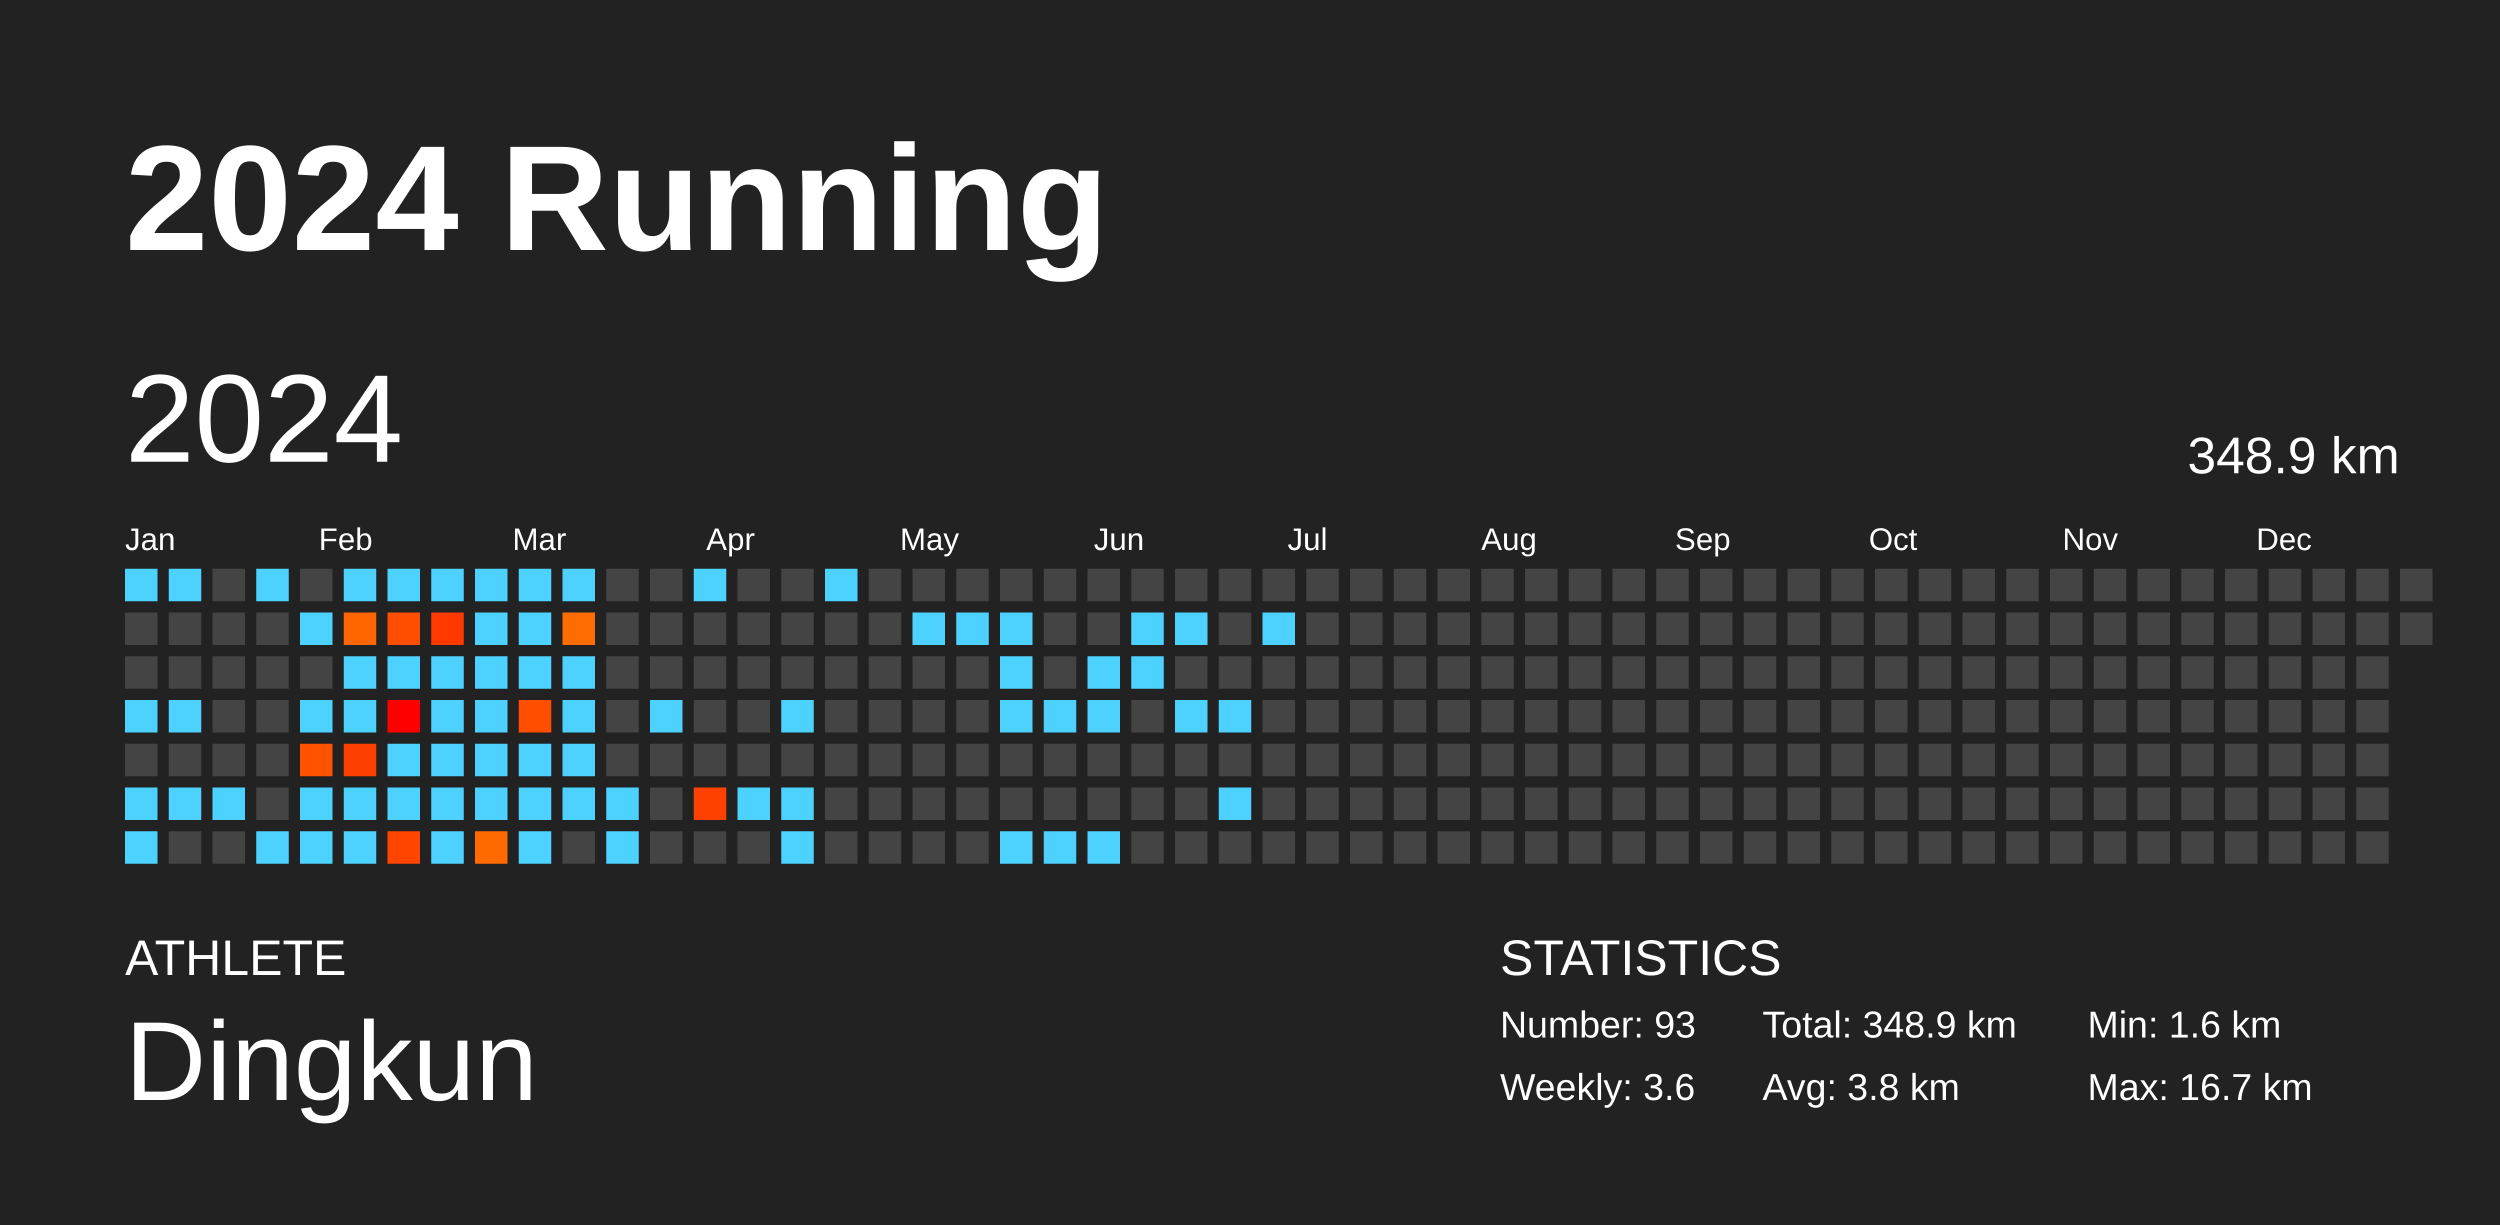
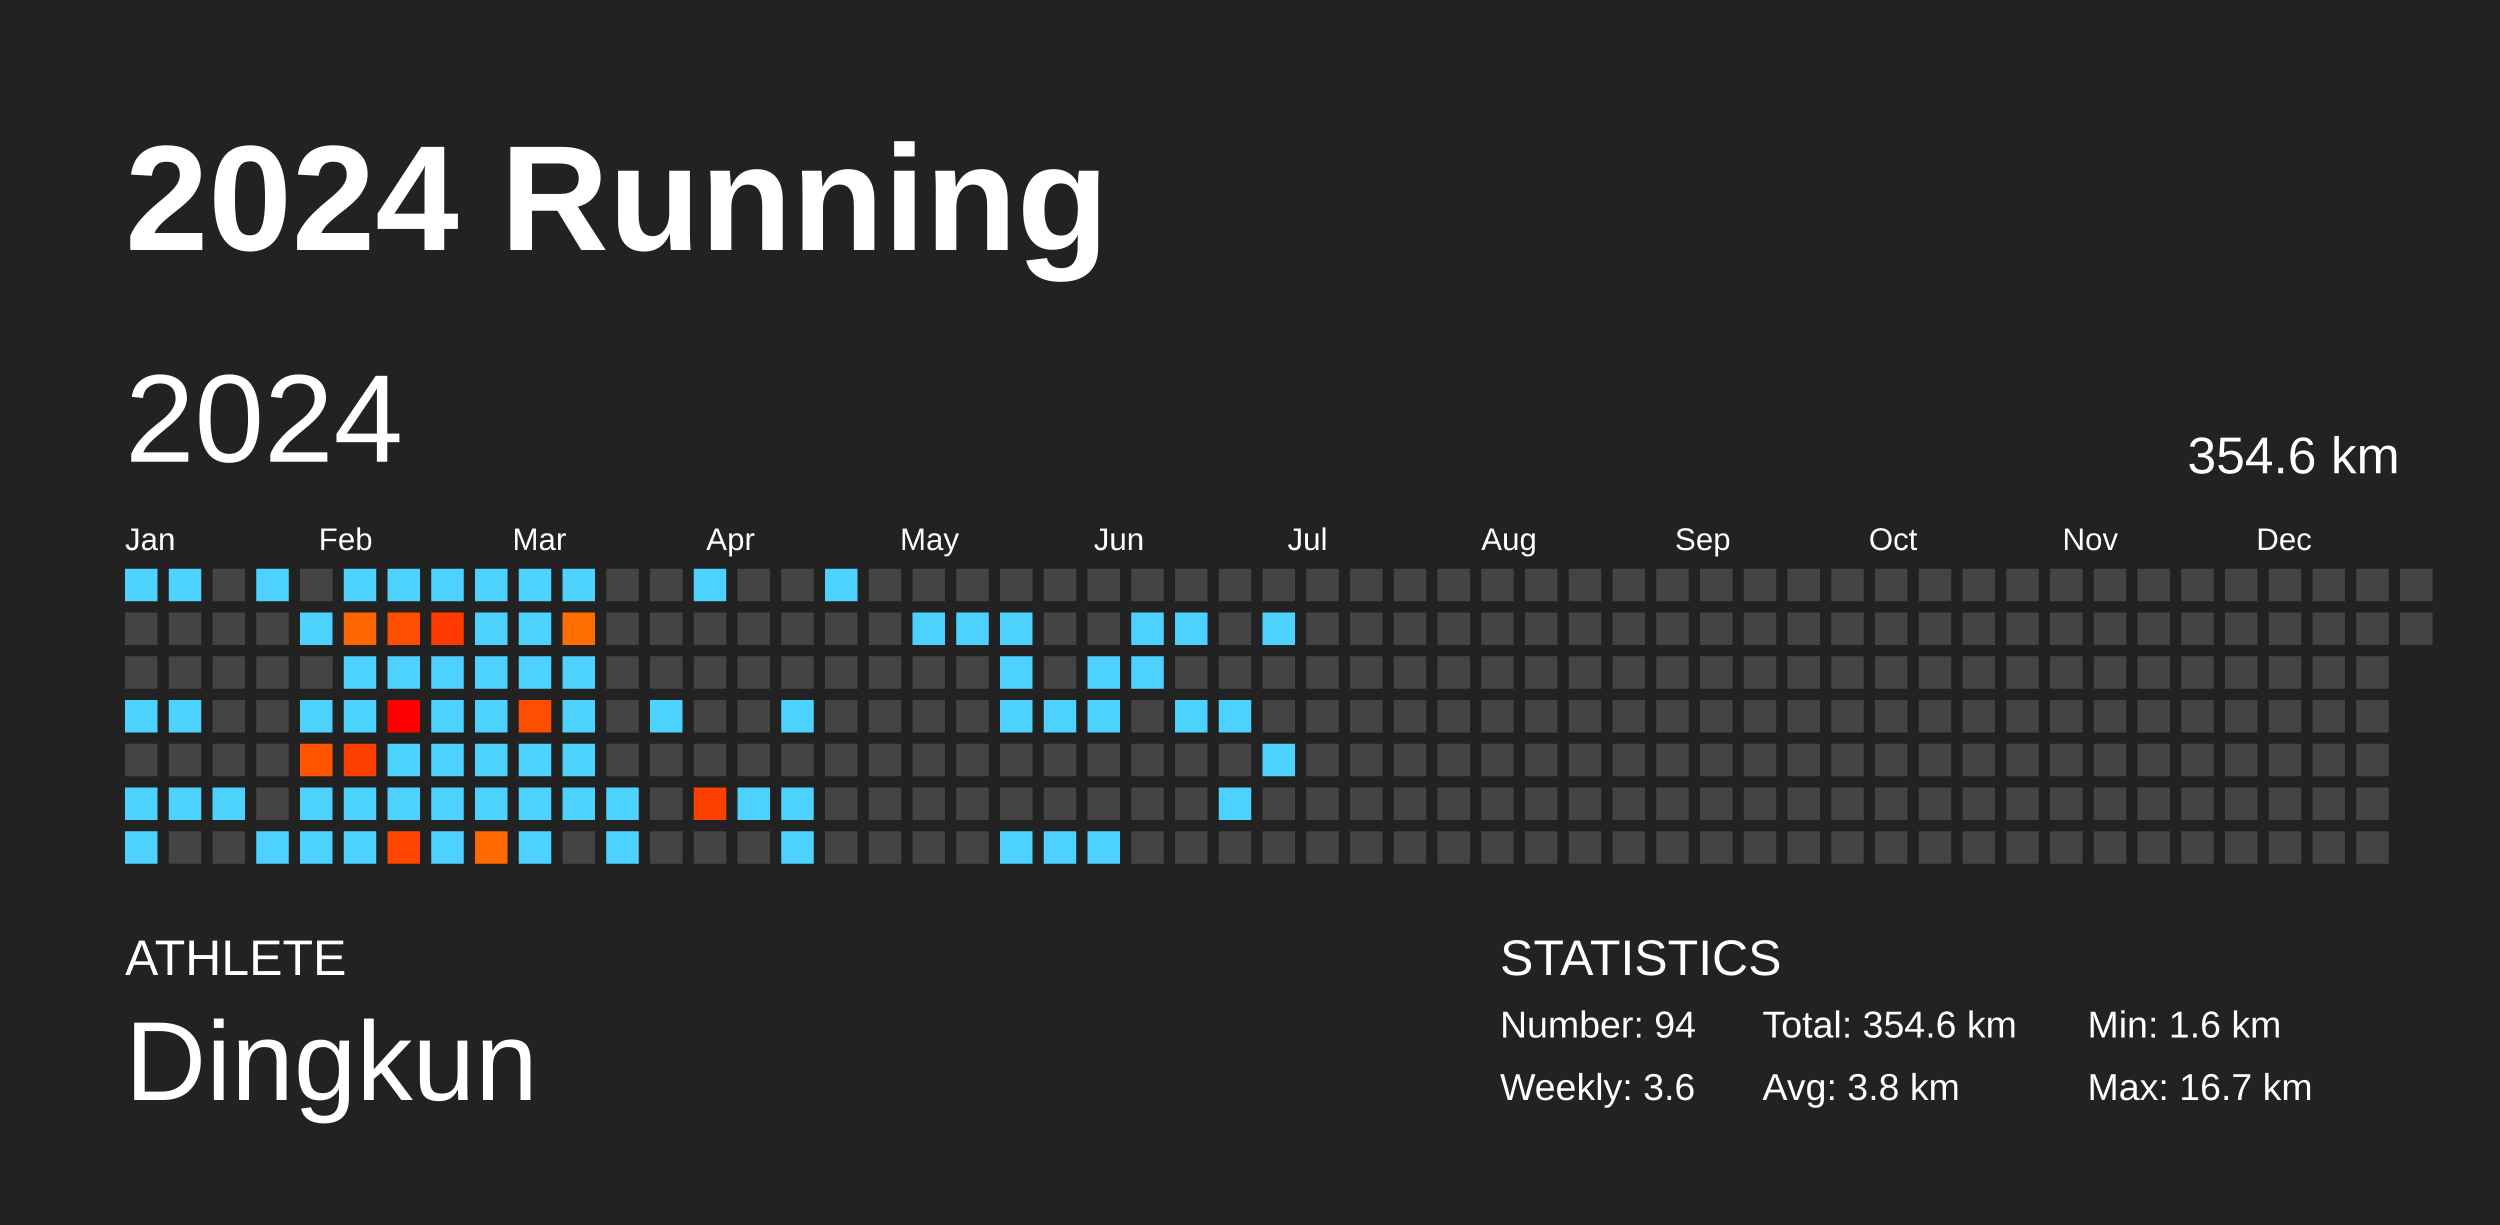
<svg xmlns="http://www.w3.org/2000/svg" baseProfile="full" height="98mm" version="1.1" viewBox="0,0,200,98" width="200mm">
  <defs />
  <rect fill="#222222" height="98" width="200" x="0" y="0" />
  <text fill="#FFFFFF" style="font-size:12px; font-family:Arial; font-weight:bold;" x="10" y="20">2024 Running</text>
  <text fill="#FFFFFF" style="font-size:4px; font-family:Arial" x="10" y="78">ATHLETE</text>
  <text fill="#FFFFFF" style="font-size:9px; font-family:Arial" x="10" y="88">Dingkun</text>
  <text fill="#FFFFFF" style="font-size:4px; font-family:Arial" x="120" y="78">STATISTICS</text>
-   <text fill="#FFFFFF" style="font-size:3px; font-family:Arial" x="120" y="83">Number: 93</text>
+   <text fill="#FFFFFF" style="font-size:3px; font-family:Arial" x="120" y="83">Number: 94</text>
  <text fill="#FFFFFF" style="font-size:3px; font-family:Arial" x="120" y="88">Weekly: 3.6</text>
-   <text fill="#FFFFFF" style="font-size:3px; font-family:Arial" x="141" y="83">Total: 348.9 km</text>
+   <text fill="#FFFFFF" style="font-size:3px; font-family:Arial" x="141" y="83">Total: 354.6 km</text>
  <text fill="#FFFFFF" style="font-size:3px; font-family:Arial" x="141" y="88">Avg: 3.8 km</text>
  <text fill="#FFFFFF" style="font-size:3px; font-family:Arial" x="167" y="83">Min: 1.6 km</text>
  <text fill="#FFFFFF" style="font-size:3px; font-family:Arial" x="167" y="88">Max: 16.7 km</text>
  <text dominant-baseline="hanging" fill="#FFFFFF" style="font-size:10.0px; font-family:Arial;" x="10" y="30">2024</text>
-   <text dominant-baseline="hanging" fill="#FFFFFF" style="font-size:4.125px; font-family:Arial;" x="175" y="35">348.9 km</text>
+   <text dominant-baseline="hanging" fill="#FFFFFF" style="font-size:4.125px; font-family:Arial;" x="175" y="35">354.6 km</text>
  <text fill="#FFFFFF" style="font-size:2.5px; font-family:Arial" x="10.0" y="44">Jan</text>
  <text fill="#FFFFFF" style="font-size:2.5px; font-family:Arial" x="25.5" y="44">Feb</text>
  <text fill="#FFFFFF" style="font-size:2.5px; font-family:Arial" x="41.0" y="44">Mar</text>
  <text fill="#FFFFFF" style="font-size:2.5px; font-family:Arial" x="56.5" y="44">Apr</text>
  <text fill="#FFFFFF" style="font-size:2.5px; font-family:Arial" x="72.0" y="44">May</text>
  <text fill="#FFFFFF" style="font-size:2.5px; font-family:Arial" x="87.5" y="44">Jun</text>
  <text fill="#FFFFFF" style="font-size:2.5px; font-family:Arial" x="103.0" y="44">Jul</text>
  <text fill="#FFFFFF" style="font-size:2.5px; font-family:Arial" x="118.5" y="44">Aug</text>
  <text fill="#FFFFFF" style="font-size:2.5px; font-family:Arial" x="134.0" y="44">Sep</text>
  <text fill="#FFFFFF" style="font-size:2.5px; font-family:Arial" x="149.5" y="44">Oct</text>
  <text fill="#FFFFFF" style="font-size:2.5px; font-family:Arial" x="165.0" y="44">Nov</text>
  <text fill="#FFFFFF" style="font-size:2.5px; font-family:Arial" x="180.5" y="44">Dec</text>
  <rect fill="#4dd2ff" height="2.6" width="2.6" x="10.0" y="45.5" />
  <rect fill="#444444" height="2.6" width="2.6" x="10.0" y="49.0" />
  <rect fill="#444444" height="2.6" width="2.6" x="10.0" y="52.5" />
  <rect fill="#4dd2ff" height="2.6" width="2.6" x="10.0" y="56.0" />
  <rect fill="#444444" height="2.6" width="2.6" x="10.0" y="59.5" />
  <rect fill="#4dd2ff" height="2.6" width="2.6" x="10.0" y="63.0" />
  <rect fill="#4dd2ff" height="2.6" width="2.6" x="10.0" y="66.5" />
  <rect fill="#4dd2ff" height="2.6" width="2.6" x="13.5" y="45.5" />
  <rect fill="#444444" height="2.6" width="2.6" x="13.5" y="49.0" />
  <rect fill="#444444" height="2.6" width="2.6" x="13.5" y="52.5" />
  <rect fill="#4dd2ff" height="2.6" width="2.6" x="13.5" y="56.0" />
  <rect fill="#444444" height="2.6" width="2.6" x="13.5" y="59.5" />
  <rect fill="#4dd2ff" height="2.6" width="2.6" x="13.5" y="63.0" />
  <rect fill="#444444" height="2.6" width="2.6" x="13.5" y="66.5" />
  <rect fill="#444444" height="2.6" width="2.6" x="17.0" y="45.5" />
  <rect fill="#444444" height="2.6" width="2.6" x="17.0" y="49.0" />
  <rect fill="#444444" height="2.6" width="2.6" x="17.0" y="52.5" />
  <rect fill="#444444" height="2.6" width="2.6" x="17.0" y="56.0" />
  <rect fill="#444444" height="2.6" width="2.6" x="17.0" y="59.5" />
  <rect fill="#4dd2ff" height="2.6" width="2.6" x="17.0" y="63.0" />
  <rect fill="#444444" height="2.6" width="2.6" x="17.0" y="66.5" />
  <rect fill="#4dd2ff" height="2.6" width="2.6" x="20.5" y="45.5" />
  <rect fill="#444444" height="2.6" width="2.6" x="20.5" y="49.0" />
  <rect fill="#444444" height="2.6" width="2.6" x="20.5" y="52.5" />
  <rect fill="#444444" height="2.6" width="2.6" x="20.5" y="56.0" />
  <rect fill="#444444" height="2.6" width="2.6" x="20.5" y="59.5" />
  <rect fill="#444444" height="2.6" width="2.6" x="20.5" y="63.0" />
  <rect fill="#4dd2ff" height="2.6" width="2.6" x="20.5" y="66.5" />
  <rect fill="#444444" height="2.6" width="2.6" x="24.0" y="45.5" />
  <rect fill="#4dd2ff" height="2.6" width="2.6" x="24.0" y="49.0" />
  <rect fill="#444444" height="2.6" width="2.6" x="24.0" y="52.5" />
  <rect fill="#4dd2ff" height="2.6" width="2.6" x="24.0" y="56.0" />
  <rect fill="#ff5300" height="2.6" width="2.6" x="24.0" y="59.5" />
  <rect fill="#4dd2ff" height="2.6" width="2.6" x="24.0" y="63.0" />
  <rect fill="#4dd2ff" height="2.6" width="2.6" x="24.0" y="66.5" />
  <rect fill="#4dd2ff" height="2.6" width="2.6" x="27.5" y="45.5" />
  <rect fill="#ff6600" height="2.6" width="2.6" x="27.5" y="49.0" />
  <rect fill="#4dd2ff" height="2.6" width="2.6" x="27.5" y="52.5" />
  <rect fill="#4dd2ff" height="2.6" width="2.6" x="27.5" y="56.0" />
  <rect fill="#ff3f00" height="2.6" width="2.6" x="27.5" y="59.5" />
  <rect fill="#4dd2ff" height="2.6" width="2.6" x="27.5" y="63.0" />
  <rect fill="#4dd2ff" height="2.6" width="2.6" x="27.5" y="66.5" />
  <rect fill="#4dd2ff" height="2.6" width="2.6" x="31.0" y="45.5" />
  <rect fill="#ff4e00" height="2.6" width="2.6" x="31.0" y="49.0" />
  <rect fill="#4dd2ff" height="2.6" width="2.6" x="31.0" y="52.5" />
  <rect fill="#ff0000" height="2.6" width="2.6" x="31.0" y="56.0" />
  <rect fill="#4dd2ff" height="2.6" width="2.6" x="31.0" y="59.5" />
  <rect fill="#4dd2ff" height="2.6" width="2.6" x="31.0" y="63.0" />
  <rect fill="#ff4500" height="2.6" width="2.6" x="31.0" y="66.5" />
  <rect fill="#4dd2ff" height="2.6" width="2.6" x="34.5" y="45.5" />
  <rect fill="#ff3900" height="2.6" width="2.6" x="34.5" y="49.0" />
  <rect fill="#4dd2ff" height="2.6" width="2.6" x="34.5" y="52.5" />
  <rect fill="#4dd2ff" height="2.6" width="2.6" x="34.5" y="56.0" />
  <rect fill="#4dd2ff" height="2.6" width="2.6" x="34.5" y="59.5" />
  <rect fill="#4dd2ff" height="2.6" width="2.6" x="34.5" y="63.0" />
  <rect fill="#4dd2ff" height="2.6" width="2.6" x="34.5" y="66.5" />
  <rect fill="#4dd2ff" height="2.6" width="2.6" x="38.0" y="45.5" />
  <rect fill="#4dd2ff" height="2.6" width="2.6" x="38.0" y="49.0" />
  <rect fill="#4dd2ff" height="2.6" width="2.6" x="38.0" y="52.5" />
  <rect fill="#4dd2ff" height="2.6" width="2.6" x="38.0" y="56.0" />
  <rect fill="#4dd2ff" height="2.6" width="2.6" x="38.0" y="59.5" />
  <rect fill="#4dd2ff" height="2.6" width="2.6" x="38.0" y="63.0" />
  <rect fill="#ff6a00" height="2.6" width="2.6" x="38.0" y="66.5" />
  <rect fill="#4dd2ff" height="2.6" width="2.6" x="41.5" y="45.5" />
  <rect fill="#4dd2ff" height="2.6" width="2.6" x="41.5" y="49.0" />
  <rect fill="#4dd2ff" height="2.6" width="2.6" x="41.5" y="52.5" />
  <rect fill="#ff4e00" height="2.6" width="2.6" x="41.5" y="56.0" />
  <rect fill="#4dd2ff" height="2.6" width="2.6" x="41.5" y="59.5" />
  <rect fill="#4dd2ff" height="2.6" width="2.6" x="41.5" y="63.0" />
  <rect fill="#4dd2ff" height="2.6" width="2.6" x="41.5" y="66.5" />
  <rect fill="#4dd2ff" height="2.6" width="2.6" x="45.0" y="45.5" />
  <rect fill="#ff6d00" height="2.6" width="2.6" x="45.0" y="49.0" />
  <rect fill="#4dd2ff" height="2.6" width="2.6" x="45.0" y="52.5" />
  <rect fill="#4dd2ff" height="2.6" width="2.6" x="45.0" y="56.0" />
  <rect fill="#4dd2ff" height="2.6" width="2.6" x="45.0" y="59.5" />
  <rect fill="#4dd2ff" height="2.6" width="2.6" x="45.0" y="63.0" />
  <rect fill="#444444" height="2.6" width="2.6" x="45.0" y="66.5" />
  <rect fill="#444444" height="2.6" width="2.6" x="48.5" y="45.5" />
  <rect fill="#444444" height="2.6" width="2.6" x="48.5" y="49.0" />
  <rect fill="#444444" height="2.6" width="2.6" x="48.5" y="52.5" />
  <rect fill="#444444" height="2.6" width="2.6" x="48.5" y="56.0" />
  <rect fill="#444444" height="2.6" width="2.6" x="48.5" y="59.5" />
  <rect fill="#4dd2ff" height="2.6" width="2.6" x="48.5" y="63.0" />
  <rect fill="#4dd2ff" height="2.6" width="2.6" x="48.5" y="66.5" />
  <rect fill="#444444" height="2.6" width="2.6" x="52.0" y="45.5" />
  <rect fill="#444444" height="2.6" width="2.6" x="52.0" y="49.0" />
  <rect fill="#444444" height="2.6" width="2.6" x="52.0" y="52.5" />
  <rect fill="#4dd2ff" height="2.6" width="2.6" x="52.0" y="56.0" />
  <rect fill="#444444" height="2.6" width="2.6" x="52.0" y="59.5" />
  <rect fill="#444444" height="2.6" width="2.6" x="52.0" y="63.0" />
  <rect fill="#444444" height="2.6" width="2.6" x="52.0" y="66.5" />
  <rect fill="#4dd2ff" height="2.6" width="2.6" x="55.5" y="45.5" />
  <rect fill="#444444" height="2.6" width="2.6" x="55.5" y="49.0" />
  <rect fill="#444444" height="2.6" width="2.6" x="55.5" y="52.5" />
  <rect fill="#444444" height="2.6" width="2.6" x="55.5" y="56.0" />
  <rect fill="#444444" height="2.6" width="2.6" x="55.5" y="59.5" />
  <rect fill="#ff4100" height="2.6" width="2.6" x="55.5" y="63.0" />
  <rect fill="#444444" height="2.6" width="2.6" x="55.5" y="66.5" />
  <rect fill="#444444" height="2.6" width="2.6" x="59.0" y="45.5" />
  <rect fill="#444444" height="2.6" width="2.6" x="59.0" y="49.0" />
  <rect fill="#444444" height="2.6" width="2.6" x="59.0" y="52.5" />
  <rect fill="#444444" height="2.6" width="2.6" x="59.0" y="56.0" />
  <rect fill="#444444" height="2.6" width="2.6" x="59.0" y="59.5" />
  <rect fill="#4dd2ff" height="2.6" width="2.6" x="59.0" y="63.0" />
  <rect fill="#444444" height="2.6" width="2.6" x="59.0" y="66.5" />
  <rect fill="#444444" height="2.6" width="2.6" x="62.5" y="45.5" />
  <rect fill="#444444" height="2.6" width="2.6" x="62.5" y="49.0" />
  <rect fill="#444444" height="2.6" width="2.6" x="62.5" y="52.5" />
  <rect fill="#4dd2ff" height="2.6" width="2.6" x="62.5" y="56.0" />
  <rect fill="#444444" height="2.6" width="2.6" x="62.5" y="59.5" />
  <rect fill="#4dd2ff" height="2.6" width="2.6" x="62.5" y="63.0" />
  <rect fill="#4dd2ff" height="2.6" width="2.6" x="62.5" y="66.5" />
  <rect fill="#4dd2ff" height="2.6" width="2.6" x="66.0" y="45.5" />
  <rect fill="#444444" height="2.6" width="2.6" x="66.0" y="49.0" />
  <rect fill="#444444" height="2.6" width="2.6" x="66.0" y="52.5" />
  <rect fill="#444444" height="2.6" width="2.6" x="66.0" y="56.0" />
  <rect fill="#444444" height="2.6" width="2.6" x="66.0" y="59.5" />
  <rect fill="#444444" height="2.6" width="2.6" x="66.0" y="63.0" />
  <rect fill="#444444" height="2.6" width="2.6" x="66.0" y="66.5" />
  <rect fill="#444444" height="2.6" width="2.6" x="69.5" y="45.5" />
  <rect fill="#444444" height="2.6" width="2.6" x="69.5" y="49.0" />
  <rect fill="#444444" height="2.6" width="2.6" x="69.5" y="52.5" />
  <rect fill="#444444" height="2.6" width="2.6" x="69.5" y="56.0" />
  <rect fill="#444444" height="2.6" width="2.6" x="69.5" y="59.5" />
  <rect fill="#444444" height="2.6" width="2.6" x="69.5" y="63.0" />
  <rect fill="#444444" height="2.6" width="2.6" x="69.5" y="66.5" />
  <rect fill="#444444" height="2.6" width="2.6" x="73.0" y="45.5" />
  <rect fill="#4dd2ff" height="2.6" width="2.6" x="73.0" y="49.0" />
  <rect fill="#444444" height="2.6" width="2.6" x="73.0" y="52.5" />
  <rect fill="#444444" height="2.6" width="2.6" x="73.0" y="56.0" />
  <rect fill="#444444" height="2.6" width="2.6" x="73.0" y="59.5" />
  <rect fill="#444444" height="2.6" width="2.6" x="73.0" y="63.0" />
  <rect fill="#444444" height="2.6" width="2.6" x="73.0" y="66.5" />
  <rect fill="#444444" height="2.6" width="2.6" x="76.5" y="45.5" />
  <rect fill="#4dd2ff" height="2.6" width="2.6" x="76.5" y="49.0" />
  <rect fill="#444444" height="2.6" width="2.6" x="76.5" y="52.5" />
  <rect fill="#444444" height="2.6" width="2.6" x="76.5" y="56.0" />
  <rect fill="#444444" height="2.6" width="2.6" x="76.5" y="59.5" />
  <rect fill="#444444" height="2.6" width="2.6" x="76.5" y="63.0" />
  <rect fill="#444444" height="2.6" width="2.6" x="76.5" y="66.5" />
  <rect fill="#444444" height="2.6" width="2.6" x="80.0" y="45.5" />
  <rect fill="#4dd2ff" height="2.6" width="2.6" x="80.0" y="49.0" />
  <rect fill="#4dd2ff" height="2.6" width="2.6" x="80.0" y="52.5" />
  <rect fill="#4dd2ff" height="2.6" width="2.6" x="80.0" y="56.0" />
  <rect fill="#444444" height="2.6" width="2.6" x="80.0" y="59.5" />
  <rect fill="#444444" height="2.6" width="2.6" x="80.0" y="63.0" />
  <rect fill="#4dd2ff" height="2.6" width="2.6" x="80.0" y="66.5" />
  <rect fill="#444444" height="2.6" width="2.6" x="83.5" y="45.5" />
  <rect fill="#444444" height="2.6" width="2.6" x="83.5" y="49.0" />
  <rect fill="#444444" height="2.6" width="2.6" x="83.5" y="52.5" />
  <rect fill="#4dd2ff" height="2.6" width="2.6" x="83.5" y="56.0" />
  <rect fill="#444444" height="2.6" width="2.6" x="83.5" y="59.5" />
  <rect fill="#444444" height="2.6" width="2.6" x="83.5" y="63.0" />
  <rect fill="#4dd2ff" height="2.6" width="2.6" x="83.5" y="66.5" />
  <rect fill="#444444" height="2.6" width="2.6" x="87.0" y="45.5" />
  <rect fill="#444444" height="2.6" width="2.6" x="87.0" y="49.0" />
  <rect fill="#4dd2ff" height="2.6" width="2.6" x="87.0" y="52.5" />
  <rect fill="#4dd2ff" height="2.6" width="2.6" x="87.0" y="56.0" />
  <rect fill="#444444" height="2.6" width="2.6" x="87.0" y="59.5" />
  <rect fill="#444444" height="2.6" width="2.6" x="87.0" y="63.0" />
  <rect fill="#4dd2ff" height="2.6" width="2.6" x="87.0" y="66.5" />
  <rect fill="#444444" height="2.6" width="2.6" x="90.5" y="45.5" />
  <rect fill="#4dd2ff" height="2.6" width="2.6" x="90.5" y="49.0" />
  <rect fill="#4dd2ff" height="2.6" width="2.6" x="90.5" y="52.5" />
  <rect fill="#444444" height="2.6" width="2.6" x="90.5" y="56.0" />
  <rect fill="#444444" height="2.6" width="2.6" x="90.5" y="59.5" />
  <rect fill="#444444" height="2.6" width="2.6" x="90.5" y="63.0" />
  <rect fill="#444444" height="2.6" width="2.6" x="90.5" y="66.5" />
  <rect fill="#444444" height="2.6" width="2.6" x="94.0" y="45.5" />
  <rect fill="#4dd2ff" height="2.6" width="2.6" x="94.0" y="49.0" />
  <rect fill="#444444" height="2.6" width="2.6" x="94.0" y="52.5" />
  <rect fill="#4dd2ff" height="2.6" width="2.6" x="94.0" y="56.0" />
  <rect fill="#444444" height="2.6" width="2.6" x="94.0" y="59.5" />
  <rect fill="#444444" height="2.6" width="2.6" x="94.0" y="63.0" />
  <rect fill="#444444" height="2.6" width="2.6" x="94.0" y="66.5" />
  <rect fill="#444444" height="2.6" width="2.6" x="97.5" y="45.5" />
  <rect fill="#444444" height="2.6" width="2.6" x="97.5" y="49.0" />
  <rect fill="#444444" height="2.6" width="2.6" x="97.5" y="52.5" />
  <rect fill="#4dd2ff" height="2.6" width="2.6" x="97.5" y="56.0" />
  <rect fill="#444444" height="2.6" width="2.6" x="97.5" y="59.5" />
  <rect fill="#4dd2ff" height="2.6" width="2.6" x="97.5" y="63.0" />
  <rect fill="#444444" height="2.6" width="2.6" x="97.5" y="66.5" />
  <rect fill="#444444" height="2.6" width="2.6" x="101.0" y="45.5" />
  <rect fill="#4dd2ff" height="2.6" width="2.6" x="101.0" y="49.0" />
  <rect fill="#444444" height="2.6" width="2.6" x="101.0" y="52.5" />
  <rect fill="#444444" height="2.6" width="2.6" x="101.0" y="56.0" />
-   <rect fill="#444444" height="2.6" width="2.6" x="101.0" y="59.5" />
+   <rect fill="#4dd2ff" height="2.6" width="2.6" x="101.0" y="59.5" />
  <rect fill="#444444" height="2.6" width="2.6" x="101.0" y="63.0" />
  <rect fill="#444444" height="2.6" width="2.6" x="101.0" y="66.5" />
  <rect fill="#444444" height="2.6" width="2.6" x="104.5" y="45.5" />
  <rect fill="#444444" height="2.6" width="2.6" x="104.5" y="49.0" />
  <rect fill="#444444" height="2.6" width="2.6" x="104.5" y="52.5" />
  <rect fill="#444444" height="2.6" width="2.6" x="104.5" y="56.0" />
  <rect fill="#444444" height="2.6" width="2.6" x="104.5" y="59.5" />
  <rect fill="#444444" height="2.6" width="2.6" x="104.5" y="63.0" />
  <rect fill="#444444" height="2.6" width="2.6" x="104.5" y="66.5" />
  <rect fill="#444444" height="2.6" width="2.6" x="108.0" y="45.5" />
  <rect fill="#444444" height="2.6" width="2.6" x="108.0" y="49.0" />
  <rect fill="#444444" height="2.6" width="2.6" x="108.0" y="52.5" />
  <rect fill="#444444" height="2.6" width="2.6" x="108.0" y="56.0" />
  <rect fill="#444444" height="2.6" width="2.6" x="108.0" y="59.5" />
  <rect fill="#444444" height="2.6" width="2.6" x="108.0" y="63.0" />
  <rect fill="#444444" height="2.6" width="2.6" x="108.0" y="66.5" />
  <rect fill="#444444" height="2.6" width="2.6" x="111.5" y="45.5" />
  <rect fill="#444444" height="2.6" width="2.6" x="111.5" y="49.0" />
  <rect fill="#444444" height="2.6" width="2.6" x="111.5" y="52.5" />
  <rect fill="#444444" height="2.6" width="2.6" x="111.5" y="56.0" />
  <rect fill="#444444" height="2.6" width="2.6" x="111.5" y="59.5" />
  <rect fill="#444444" height="2.6" width="2.6" x="111.5" y="63.0" />
  <rect fill="#444444" height="2.6" width="2.6" x="111.5" y="66.5" />
  <rect fill="#444444" height="2.6" width="2.6" x="115.0" y="45.5" />
  <rect fill="#444444" height="2.6" width="2.6" x="115.0" y="49.0" />
  <rect fill="#444444" height="2.6" width="2.6" x="115.0" y="52.5" />
  <rect fill="#444444" height="2.6" width="2.6" x="115.0" y="56.0" />
  <rect fill="#444444" height="2.6" width="2.6" x="115.0" y="59.5" />
  <rect fill="#444444" height="2.6" width="2.6" x="115.0" y="63.0" />
  <rect fill="#444444" height="2.6" width="2.6" x="115.0" y="66.5" />
  <rect fill="#444444" height="2.6" width="2.6" x="118.5" y="45.5" />
  <rect fill="#444444" height="2.6" width="2.6" x="118.5" y="49.0" />
  <rect fill="#444444" height="2.6" width="2.6" x="118.5" y="52.5" />
  <rect fill="#444444" height="2.6" width="2.6" x="118.5" y="56.0" />
  <rect fill="#444444" height="2.6" width="2.6" x="118.5" y="59.5" />
  <rect fill="#444444" height="2.6" width="2.6" x="118.5" y="63.0" />
  <rect fill="#444444" height="2.6" width="2.6" x="118.5" y="66.5" />
  <rect fill="#444444" height="2.6" width="2.6" x="122.0" y="45.5" />
  <rect fill="#444444" height="2.6" width="2.6" x="122.0" y="49.0" />
  <rect fill="#444444" height="2.6" width="2.6" x="122.0" y="52.5" />
  <rect fill="#444444" height="2.6" width="2.6" x="122.0" y="56.0" />
  <rect fill="#444444" height="2.6" width="2.6" x="122.0" y="59.5" />
  <rect fill="#444444" height="2.6" width="2.6" x="122.0" y="63.0" />
  <rect fill="#444444" height="2.6" width="2.6" x="122.0" y="66.5" />
  <rect fill="#444444" height="2.6" width="2.6" x="125.5" y="45.5" />
  <rect fill="#444444" height="2.6" width="2.6" x="125.5" y="49.0" />
  <rect fill="#444444" height="2.6" width="2.6" x="125.5" y="52.5" />
  <rect fill="#444444" height="2.6" width="2.6" x="125.5" y="56.0" />
  <rect fill="#444444" height="2.6" width="2.6" x="125.5" y="59.5" />
  <rect fill="#444444" height="2.6" width="2.6" x="125.5" y="63.0" />
  <rect fill="#444444" height="2.6" width="2.6" x="125.5" y="66.5" />
  <rect fill="#444444" height="2.6" width="2.6" x="129.0" y="45.5" />
  <rect fill="#444444" height="2.6" width="2.6" x="129.0" y="49.0" />
  <rect fill="#444444" height="2.6" width="2.6" x="129.0" y="52.5" />
  <rect fill="#444444" height="2.6" width="2.6" x="129.0" y="56.0" />
  <rect fill="#444444" height="2.6" width="2.6" x="129.0" y="59.5" />
  <rect fill="#444444" height="2.6" width="2.6" x="129.0" y="63.0" />
  <rect fill="#444444" height="2.6" width="2.6" x="129.0" y="66.5" />
  <rect fill="#444444" height="2.6" width="2.6" x="132.5" y="45.5" />
  <rect fill="#444444" height="2.6" width="2.6" x="132.5" y="49.0" />
  <rect fill="#444444" height="2.6" width="2.6" x="132.5" y="52.5" />
  <rect fill="#444444" height="2.6" width="2.6" x="132.5" y="56.0" />
  <rect fill="#444444" height="2.6" width="2.6" x="132.5" y="59.5" />
  <rect fill="#444444" height="2.6" width="2.6" x="132.5" y="63.0" />
  <rect fill="#444444" height="2.6" width="2.6" x="132.5" y="66.5" />
  <rect fill="#444444" height="2.6" width="2.6" x="136.0" y="45.5" />
  <rect fill="#444444" height="2.6" width="2.6" x="136.0" y="49.0" />
  <rect fill="#444444" height="2.6" width="2.6" x="136.0" y="52.5" />
  <rect fill="#444444" height="2.6" width="2.6" x="136.0" y="56.0" />
  <rect fill="#444444" height="2.6" width="2.6" x="136.0" y="59.5" />
  <rect fill="#444444" height="2.6" width="2.6" x="136.0" y="63.0" />
  <rect fill="#444444" height="2.6" width="2.6" x="136.0" y="66.5" />
  <rect fill="#444444" height="2.6" width="2.6" x="139.5" y="45.5" />
  <rect fill="#444444" height="2.6" width="2.6" x="139.5" y="49.0" />
  <rect fill="#444444" height="2.6" width="2.6" x="139.5" y="52.5" />
  <rect fill="#444444" height="2.6" width="2.6" x="139.5" y="56.0" />
  <rect fill="#444444" height="2.6" width="2.6" x="139.5" y="59.5" />
  <rect fill="#444444" height="2.6" width="2.6" x="139.5" y="63.0" />
  <rect fill="#444444" height="2.6" width="2.6" x="139.5" y="66.5" />
  <rect fill="#444444" height="2.6" width="2.6" x="143.0" y="45.5" />
  <rect fill="#444444" height="2.6" width="2.6" x="143.0" y="49.0" />
  <rect fill="#444444" height="2.6" width="2.6" x="143.0" y="52.5" />
  <rect fill="#444444" height="2.6" width="2.6" x="143.0" y="56.0" />
  <rect fill="#444444" height="2.6" width="2.6" x="143.0" y="59.5" />
  <rect fill="#444444" height="2.6" width="2.6" x="143.0" y="63.0" />
  <rect fill="#444444" height="2.6" width="2.6" x="143.0" y="66.5" />
  <rect fill="#444444" height="2.6" width="2.6" x="146.5" y="45.5" />
  <rect fill="#444444" height="2.6" width="2.6" x="146.5" y="49.0" />
  <rect fill="#444444" height="2.6" width="2.6" x="146.5" y="52.5" />
  <rect fill="#444444" height="2.6" width="2.6" x="146.5" y="56.0" />
  <rect fill="#444444" height="2.6" width="2.6" x="146.5" y="59.5" />
  <rect fill="#444444" height="2.6" width="2.6" x="146.5" y="63.0" />
  <rect fill="#444444" height="2.6" width="2.6" x="146.5" y="66.5" />
  <rect fill="#444444" height="2.6" width="2.6" x="150.0" y="45.5" />
  <rect fill="#444444" height="2.6" width="2.6" x="150.0" y="49.0" />
  <rect fill="#444444" height="2.6" width="2.6" x="150.0" y="52.5" />
  <rect fill="#444444" height="2.6" width="2.6" x="150.0" y="56.0" />
  <rect fill="#444444" height="2.6" width="2.6" x="150.0" y="59.5" />
  <rect fill="#444444" height="2.6" width="2.6" x="150.0" y="63.0" />
  <rect fill="#444444" height="2.6" width="2.6" x="150.0" y="66.5" />
  <rect fill="#444444" height="2.6" width="2.6" x="153.5" y="45.5" />
  <rect fill="#444444" height="2.6" width="2.6" x="153.5" y="49.0" />
  <rect fill="#444444" height="2.6" width="2.6" x="153.5" y="52.5" />
  <rect fill="#444444" height="2.6" width="2.6" x="153.5" y="56.0" />
  <rect fill="#444444" height="2.6" width="2.6" x="153.5" y="59.5" />
  <rect fill="#444444" height="2.6" width="2.6" x="153.5" y="63.0" />
  <rect fill="#444444" height="2.6" width="2.6" x="153.5" y="66.5" />
  <rect fill="#444444" height="2.6" width="2.6" x="157.0" y="45.5" />
  <rect fill="#444444" height="2.6" width="2.6" x="157.0" y="49.0" />
  <rect fill="#444444" height="2.6" width="2.6" x="157.0" y="52.5" />
  <rect fill="#444444" height="2.6" width="2.6" x="157.0" y="56.0" />
  <rect fill="#444444" height="2.6" width="2.6" x="157.0" y="59.5" />
  <rect fill="#444444" height="2.6" width="2.6" x="157.0" y="63.0" />
  <rect fill="#444444" height="2.6" width="2.6" x="157.0" y="66.5" />
  <rect fill="#444444" height="2.6" width="2.6" x="160.5" y="45.5" />
  <rect fill="#444444" height="2.6" width="2.6" x="160.5" y="49.0" />
  <rect fill="#444444" height="2.6" width="2.6" x="160.5" y="52.5" />
  <rect fill="#444444" height="2.6" width="2.6" x="160.5" y="56.0" />
  <rect fill="#444444" height="2.6" width="2.6" x="160.5" y="59.5" />
  <rect fill="#444444" height="2.6" width="2.6" x="160.5" y="63.0" />
  <rect fill="#444444" height="2.6" width="2.6" x="160.5" y="66.5" />
  <rect fill="#444444" height="2.6" width="2.6" x="164.0" y="45.5" />
  <rect fill="#444444" height="2.6" width="2.6" x="164.0" y="49.0" />
  <rect fill="#444444" height="2.6" width="2.6" x="164.0" y="52.5" />
  <rect fill="#444444" height="2.6" width="2.6" x="164.0" y="56.0" />
  <rect fill="#444444" height="2.6" width="2.6" x="164.0" y="59.5" />
  <rect fill="#444444" height="2.6" width="2.6" x="164.0" y="63.0" />
  <rect fill="#444444" height="2.6" width="2.6" x="164.0" y="66.5" />
  <rect fill="#444444" height="2.6" width="2.6" x="167.5" y="45.5" />
  <rect fill="#444444" height="2.6" width="2.6" x="167.5" y="49.0" />
  <rect fill="#444444" height="2.6" width="2.6" x="167.5" y="52.5" />
  <rect fill="#444444" height="2.6" width="2.6" x="167.5" y="56.0" />
  <rect fill="#444444" height="2.6" width="2.6" x="167.5" y="59.5" />
  <rect fill="#444444" height="2.6" width="2.6" x="167.5" y="63.0" />
  <rect fill="#444444" height="2.6" width="2.6" x="167.5" y="66.5" />
  <rect fill="#444444" height="2.6" width="2.6" x="171.0" y="45.5" />
  <rect fill="#444444" height="2.6" width="2.6" x="171.0" y="49.0" />
  <rect fill="#444444" height="2.6" width="2.6" x="171.0" y="52.5" />
  <rect fill="#444444" height="2.6" width="2.6" x="171.0" y="56.0" />
  <rect fill="#444444" height="2.6" width="2.6" x="171.0" y="59.5" />
  <rect fill="#444444" height="2.6" width="2.6" x="171.0" y="63.0" />
  <rect fill="#444444" height="2.6" width="2.6" x="171.0" y="66.5" />
  <rect fill="#444444" height="2.6" width="2.6" x="174.5" y="45.5" />
  <rect fill="#444444" height="2.6" width="2.6" x="174.5" y="49.0" />
  <rect fill="#444444" height="2.6" width="2.6" x="174.5" y="52.5" />
  <rect fill="#444444" height="2.6" width="2.6" x="174.5" y="56.0" />
  <rect fill="#444444" height="2.6" width="2.6" x="174.5" y="59.5" />
  <rect fill="#444444" height="2.6" width="2.6" x="174.5" y="63.0" />
  <rect fill="#444444" height="2.6" width="2.6" x="174.5" y="66.5" />
  <rect fill="#444444" height="2.6" width="2.6" x="178.0" y="45.5" />
  <rect fill="#444444" height="2.6" width="2.6" x="178.0" y="49.0" />
  <rect fill="#444444" height="2.6" width="2.6" x="178.0" y="52.5" />
  <rect fill="#444444" height="2.6" width="2.6" x="178.0" y="56.0" />
  <rect fill="#444444" height="2.6" width="2.6" x="178.0" y="59.5" />
  <rect fill="#444444" height="2.6" width="2.6" x="178.0" y="63.0" />
  <rect fill="#444444" height="2.6" width="2.6" x="178.0" y="66.5" />
  <rect fill="#444444" height="2.6" width="2.6" x="181.5" y="45.5" />
  <rect fill="#444444" height="2.6" width="2.6" x="181.5" y="49.0" />
  <rect fill="#444444" height="2.6" width="2.6" x="181.5" y="52.5" />
  <rect fill="#444444" height="2.6" width="2.6" x="181.5" y="56.0" />
  <rect fill="#444444" height="2.6" width="2.6" x="181.5" y="59.5" />
  <rect fill="#444444" height="2.6" width="2.6" x="181.5" y="63.0" />
  <rect fill="#444444" height="2.6" width="2.6" x="181.5" y="66.5" />
  <rect fill="#444444" height="2.6" width="2.6" x="185.0" y="45.5" />
  <rect fill="#444444" height="2.6" width="2.6" x="185.0" y="49.0" />
  <rect fill="#444444" height="2.6" width="2.6" x="185.0" y="52.5" />
  <rect fill="#444444" height="2.6" width="2.6" x="185.0" y="56.0" />
  <rect fill="#444444" height="2.6" width="2.6" x="185.0" y="59.5" />
  <rect fill="#444444" height="2.6" width="2.6" x="185.0" y="63.0" />
  <rect fill="#444444" height="2.6" width="2.6" x="185.0" y="66.5" />
  <rect fill="#444444" height="2.6" width="2.6" x="188.5" y="45.5" />
  <rect fill="#444444" height="2.6" width="2.6" x="188.5" y="49.0" />
  <rect fill="#444444" height="2.6" width="2.6" x="188.5" y="52.5" />
  <rect fill="#444444" height="2.6" width="2.6" x="188.5" y="56.0" />
  <rect fill="#444444" height="2.6" width="2.6" x="188.5" y="59.5" />
  <rect fill="#444444" height="2.6" width="2.6" x="188.5" y="63.0" />
  <rect fill="#444444" height="2.6" width="2.6" x="188.5" y="66.5" />
  <rect fill="#444444" height="2.6" width="2.6" x="192.0" y="45.5" />
  <rect fill="#444444" height="2.6" width="2.6" x="192.0" y="49.0" />
</svg>
